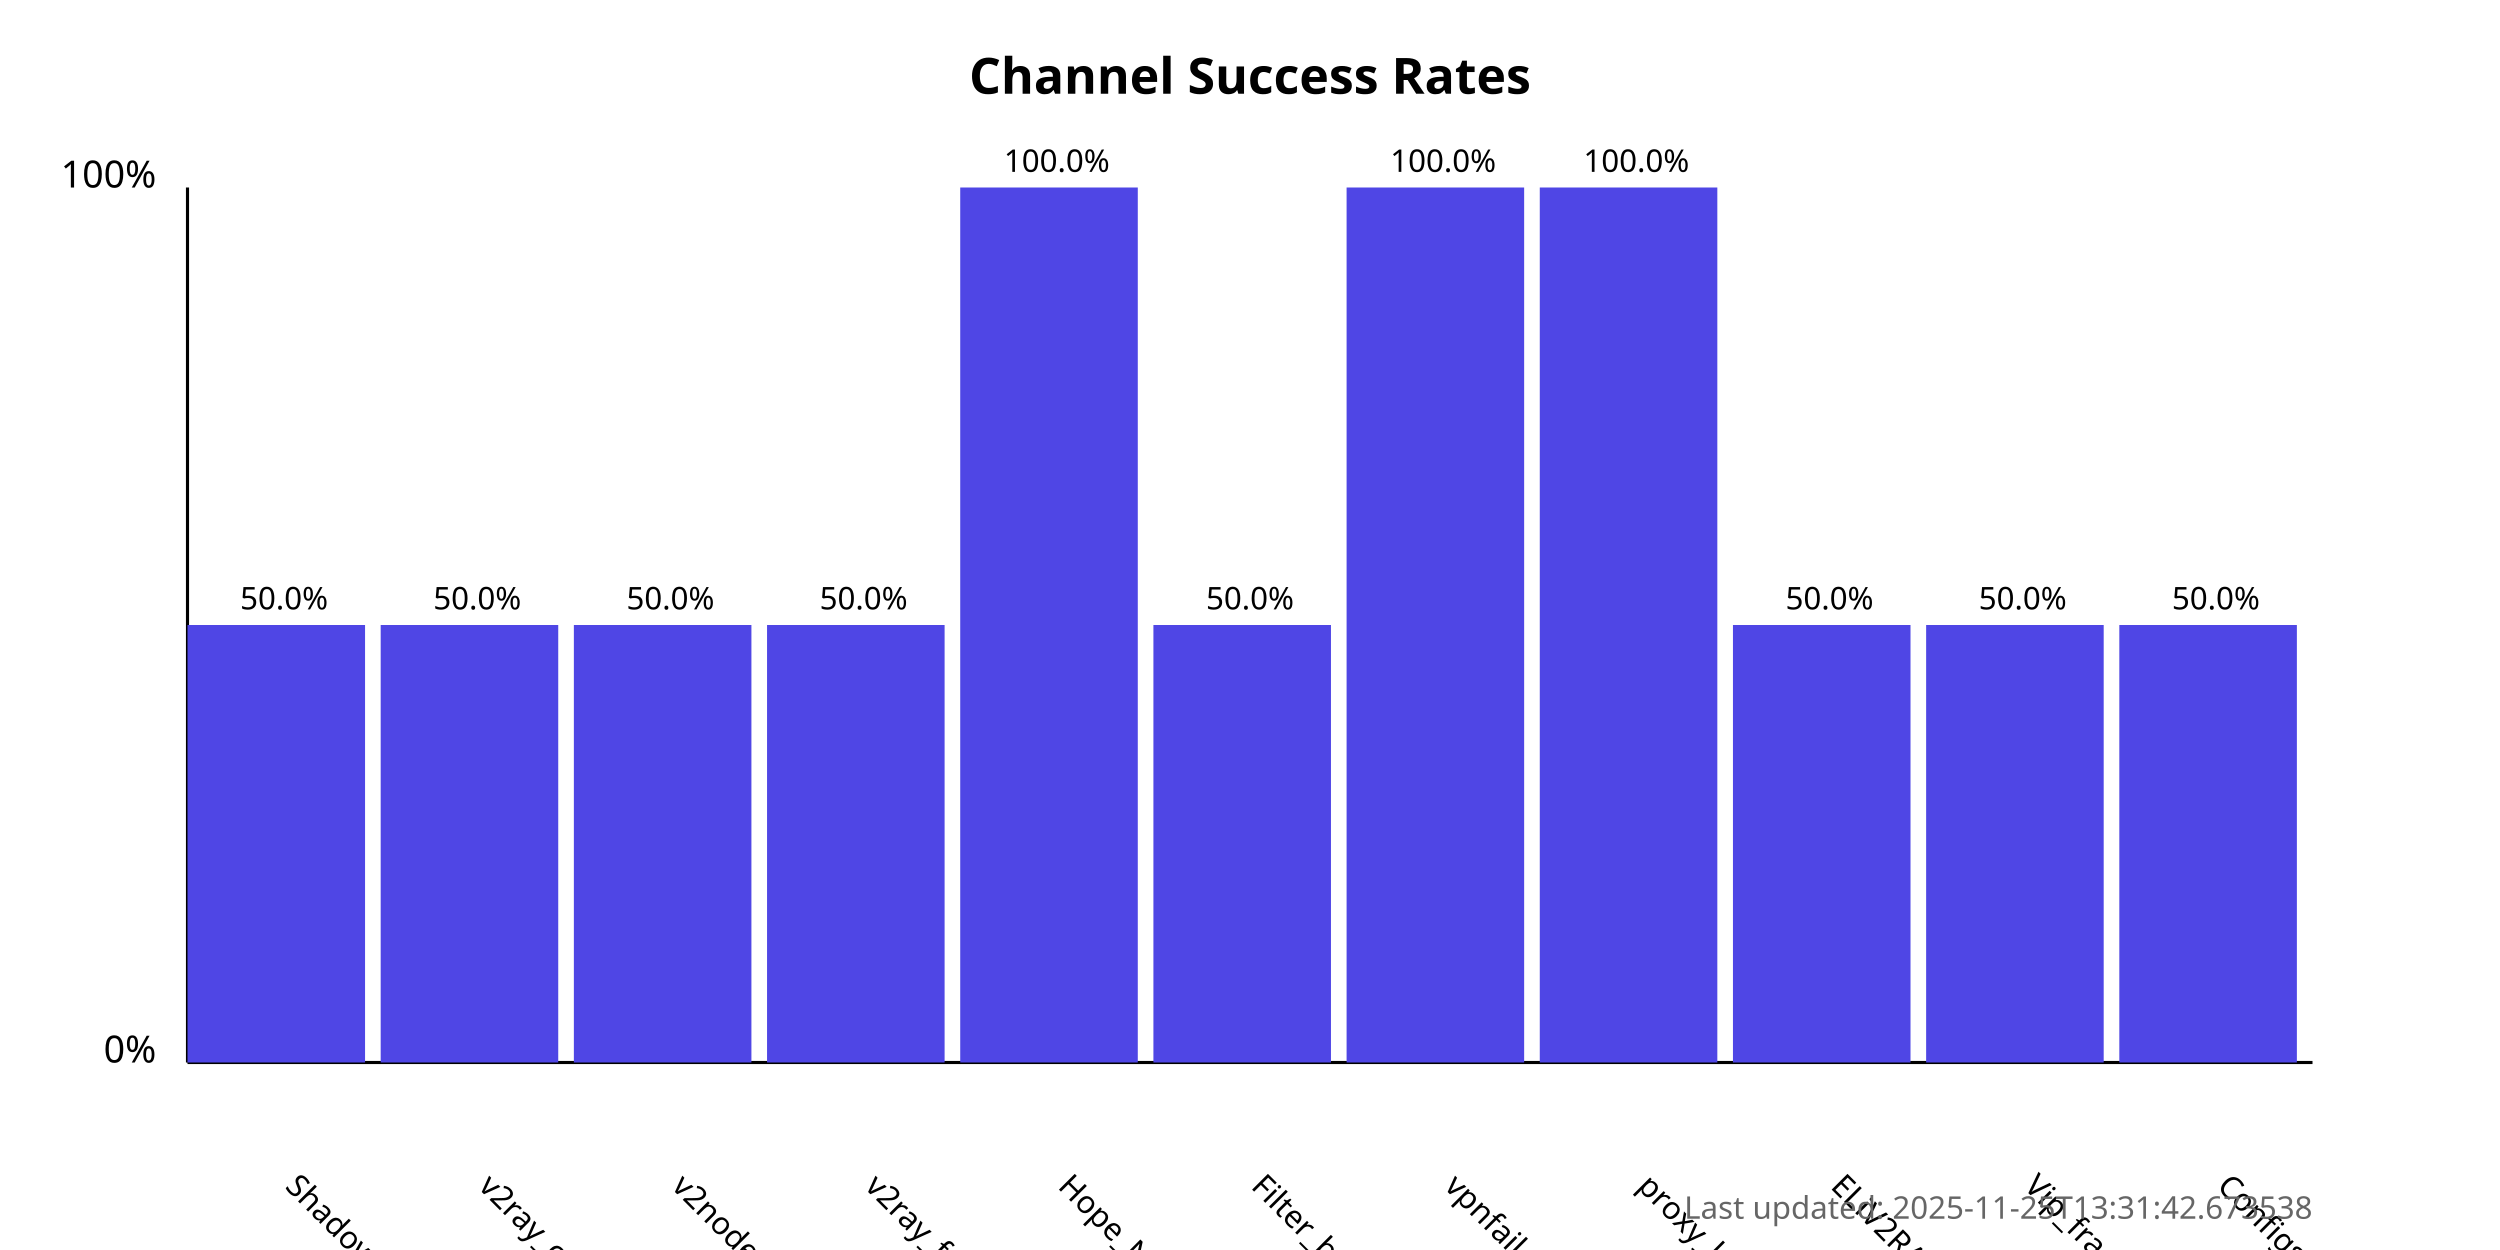
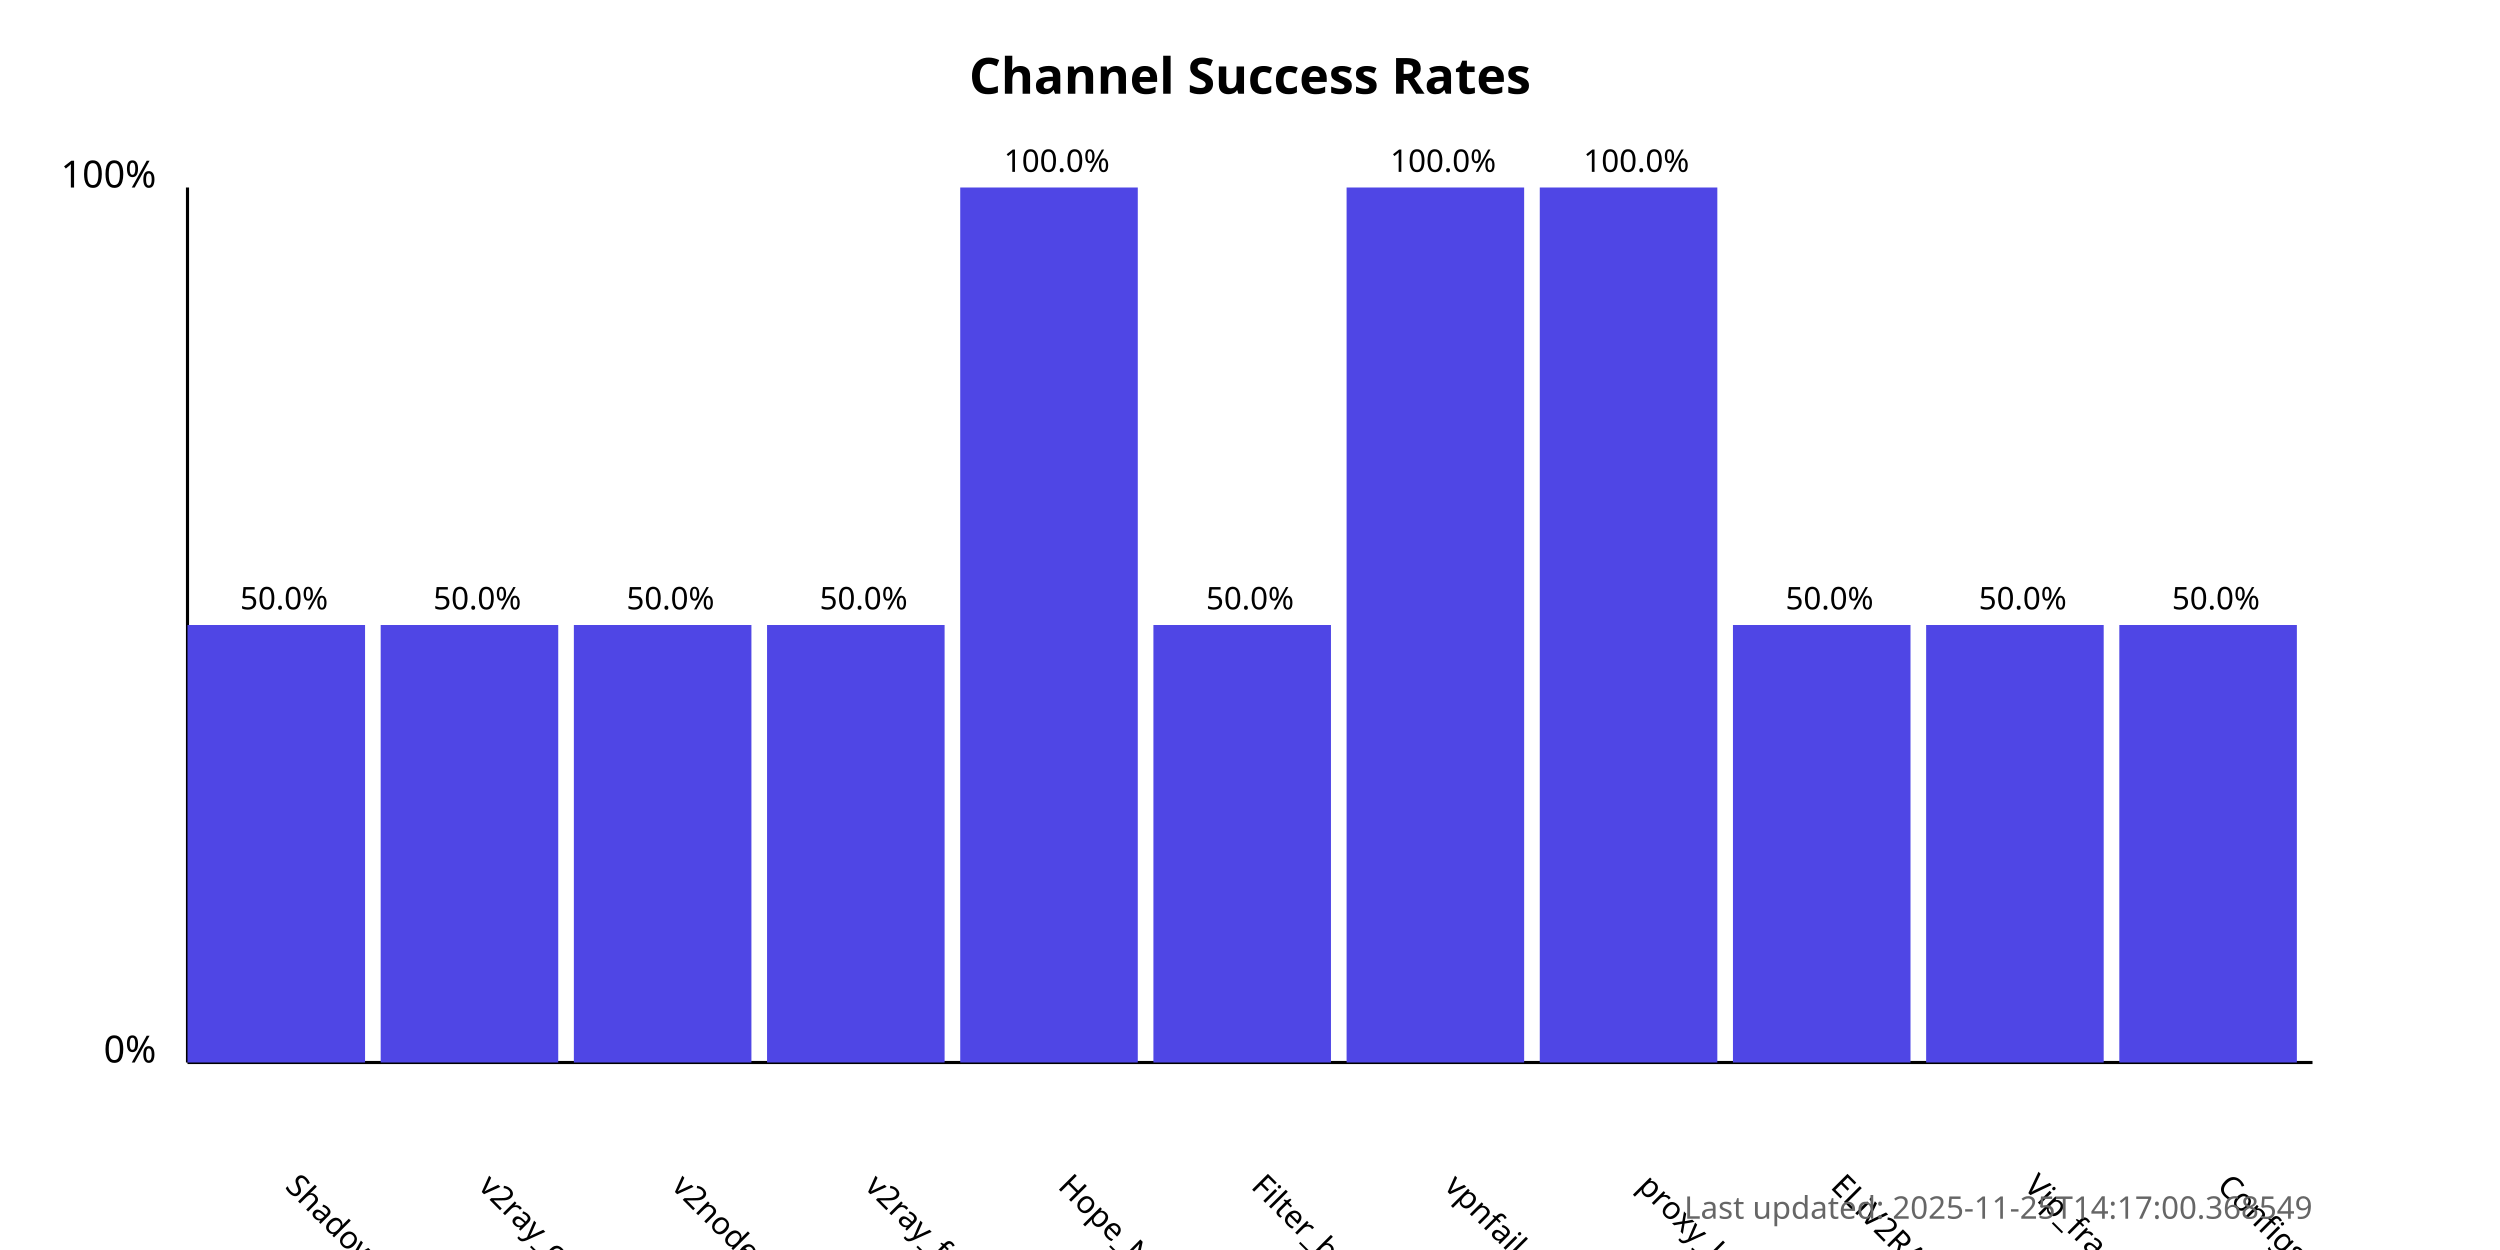
<svg xmlns="http://www.w3.org/2000/svg" width="800" height="400">
  <style>
            .chart-title { font: bold 16px sans-serif; }
            .axis-label { font: 12px sans-serif; }
            .tick-label { font: 10px sans-serif; }
            .bar { fill: #4f46e5; }
            .bar:hover { fill: #6366f1; }
            .timestamp { font: 10px sans-serif; fill: #666; }
        </style>
  <text x="400.0" y="30" text-anchor="middle" class="chart-title">
            Channel Success Rates
        </text>
  <line x1="60" y1="340" x2="60" y2="60" stroke="black" stroke-width="1" />
  <line x1="60" y1="340" x2="740" y2="340" stroke="black" stroke-width="1" />
  <text x="50" y="340" text-anchor="end" class="axis-label">0%</text>
  <text x="50" y="60" text-anchor="end" class="axis-label">100%</text>
  <g>
    <rect x="60" y="200.0" width="56.818" height="140.0" class="bar" />
    <text x="90.909" y="380" transform="rotate(45, 90.90909, 380)" text-anchor="start" class="tick-label">
                ShadowProxy66
            </text>
    <text x="90.909" y="195.0" text-anchor="middle" class="tick-label">
                50.0%
            </text>
  </g>
  <g>
    <rect x="121.818" y="200.0" width="56.818" height="140.0" class="bar" />
    <text x="152.727" y="380" transform="rotate(45, 152.7273, 380)" text-anchor="start" class="tick-label">
                v2ray_configs_pool
            </text>
    <text x="152.727" y="195.0" text-anchor="middle" class="tick-label">
                50.0%
            </text>
  </g>
  <g>
    <rect x="183.636" y="200.0" width="56.818" height="140.0" class="bar" />
    <text x="214.545" y="380" transform="rotate(45, 214.5455, 380)" text-anchor="start" class="tick-label">
                v2nodes
            </text>
    <text x="214.545" y="195.0" text-anchor="middle" class="tick-label">
                50.0%
            </text>
  </g>
  <g>
    <rect x="245.455" y="200.0" width="56.818" height="140.0" class="bar" />
    <text x="276.364" y="380" transform="rotate(45, 276.3636, 380)" text-anchor="start" class="tick-label">
                v2ray_free_conf
            </text>
    <text x="276.364" y="195.0" text-anchor="middle" class="tick-label">
                50.0%
            </text>
  </g>
  <g>
    <rect x="307.273" y="60.0" width="56.818" height="280.0" class="bar" />
    <text x="338.182" y="380" transform="rotate(45, 338.1818, 380)" text-anchor="start" class="tick-label">
                Hope_Net
            </text>
    <text x="338.182" y="55.0" text-anchor="middle" class="tick-label">
                100.0%
            </text>
  </g>
  <g>
    <rect x="369.091" y="200.0" width="56.818" height="140.0" class="bar" />
    <text x="400.0" y="380" transform="rotate(45, 400.0, 380)" text-anchor="start" class="tick-label">
                Filter_breaker
            </text>
    <text x="400.0" y="195.0" text-anchor="middle" class="tick-label">
                50.0%
            </text>
  </g>
  <g>
    <rect x="430.909" y="60.0" width="56.818" height="280.0" class="bar" />
    <text x="461.818" y="380" transform="rotate(45, 461.8182, 380)" text-anchor="start" class="tick-label">
                vpnfail_vless
            </text>
    <text x="461.818" y="55.0" text-anchor="middle" class="tick-label">
                100.0%
            </text>
  </g>
  <g>
    <rect x="492.727" y="60.0" width="56.818" height="280.0" class="bar" />
    <text x="523.636" y="380" transform="rotate(45, 523.6364, 380)" text-anchor="start" class="tick-label">
                proxy_kafee
            </text>
    <text x="523.636" y="55.0" text-anchor="middle" class="tick-label">
                100.0%
            </text>
  </g>
  <g>
    <rect x="554.545" y="200.0" width="56.818" height="140.0" class="bar" />
    <text x="585.455" y="380" transform="rotate(45, 585.4545, 380)" text-anchor="start" class="tick-label">
                ELiV2RAY
            </text>
    <text x="585.455" y="195.0" text-anchor="middle" class="tick-label">
                50.0%
            </text>
  </g>
  <g>
    <rect x="616.364" y="200.0" width="56.818" height="140.0" class="bar" />
    <text x="647.273" y="380" transform="rotate(45, 647.2727, 380)" text-anchor="start" class="tick-label">
                Vip_fragment_v2ray
            </text>
    <text x="647.273" y="195.0" text-anchor="middle" class="tick-label">
                50.0%
            </text>
  </g>
  <g>
    <rect x="678.182" y="200.0" width="56.818" height="140.0" class="bar" />
    <text x="709.091" y="380" transform="rotate(45, 709.0909, 380)" text-anchor="start" class="tick-label">
                ConfigsHubPlus
            </text>
    <text x="709.091" y="195.0" text-anchor="middle" class="tick-label">
                50.0%
            </text>
  </g>
  <text x="740" y="390" text-anchor="end" class="timestamp">
-             Last updated: 2025-11-25T13:31:42.673538
+             Last updated: 2025-11-25T14:17:00.368549
        </text>
</svg>
